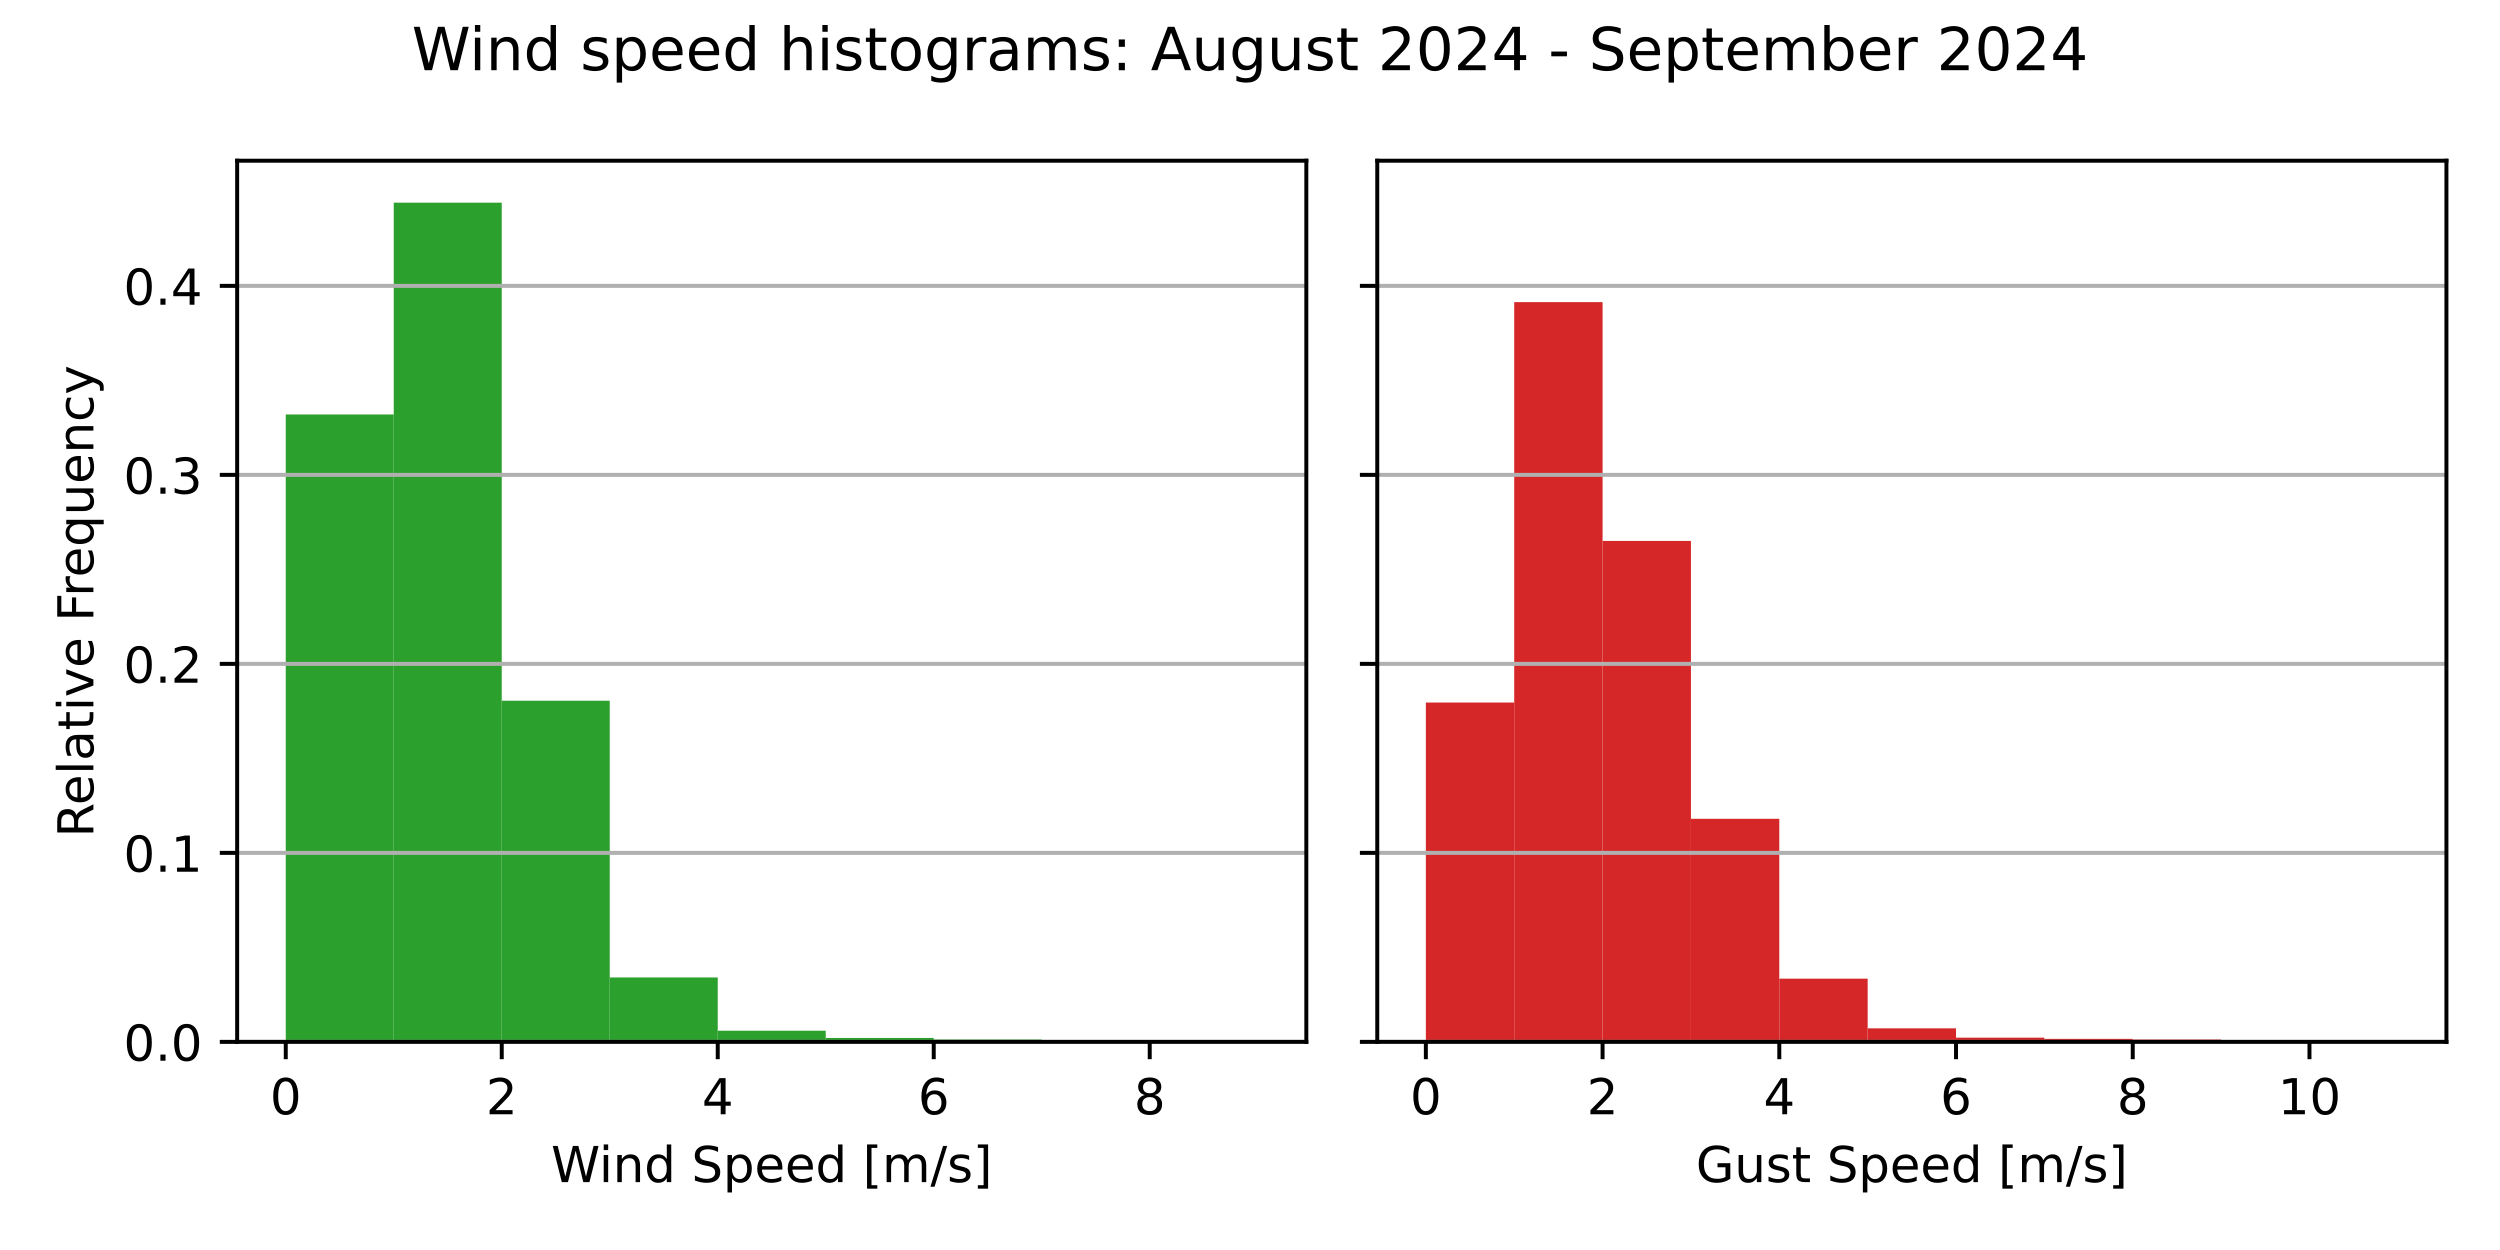
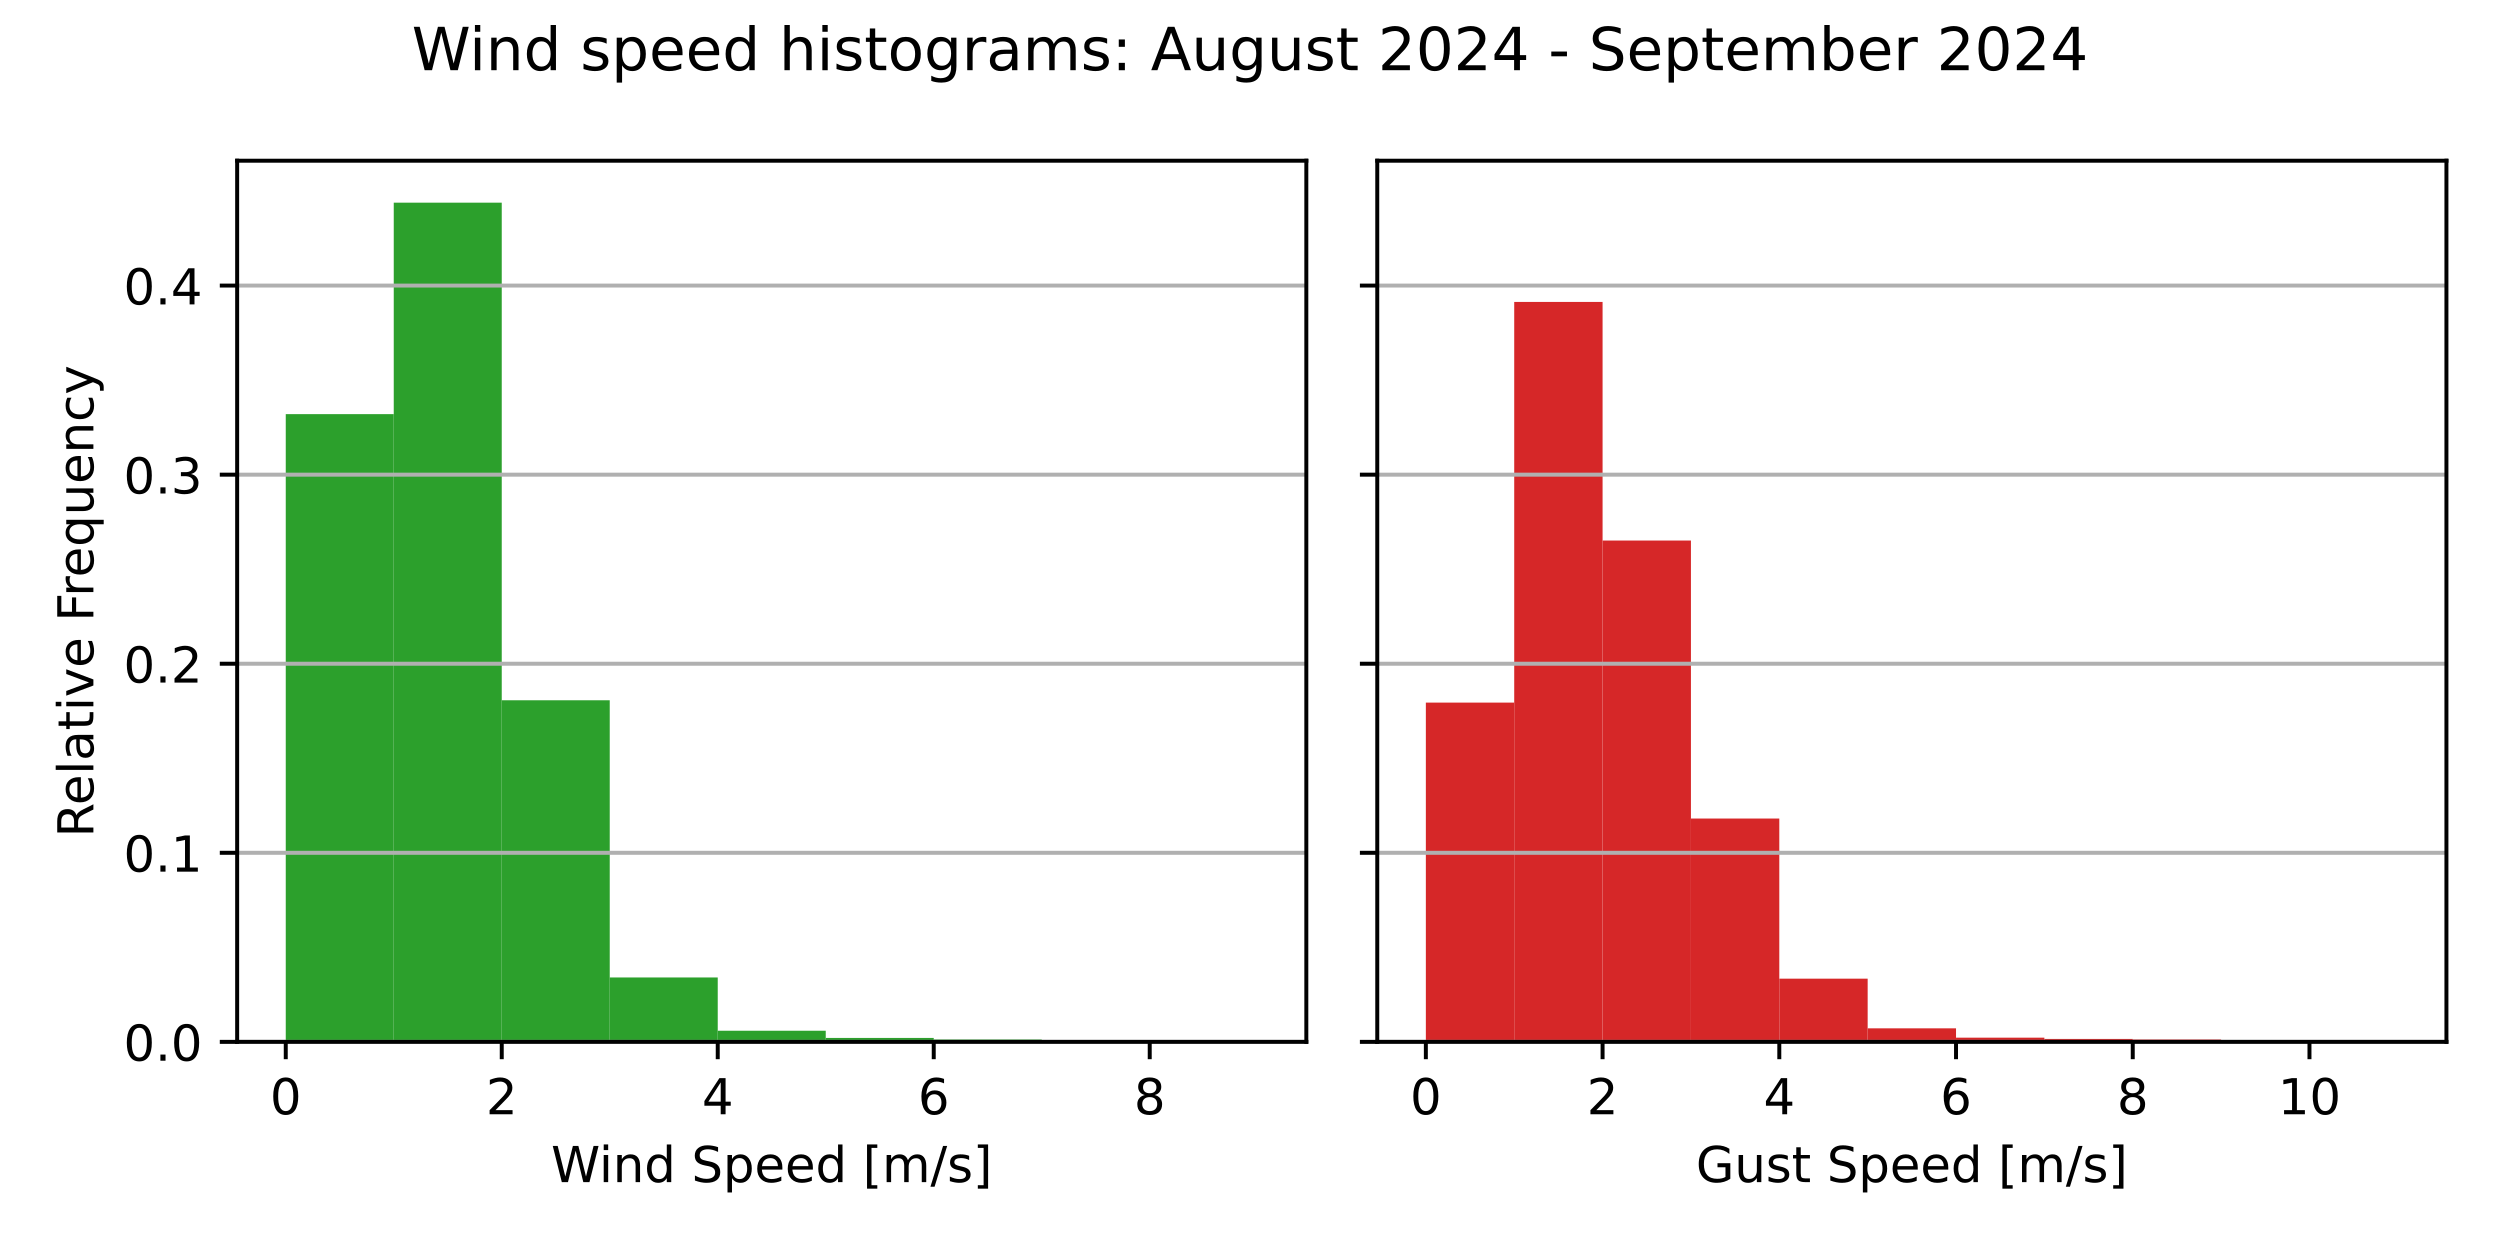
<svg xmlns="http://www.w3.org/2000/svg" xmlns:xlink="http://www.w3.org/1999/xlink" width="504pt" height="252pt" viewBox="0 0 504 252" version="1.1">
  <defs>
    <style type="text/css">*{stroke-linejoin: round; stroke-linecap: butt}</style>
  </defs>
  <g id="figure_1">
    <g id="patch_1">
      <path d="M 0 252  L 504 252  L 504 0  L 0 0  z " style="fill: #ffffff" />
    </g>
    <g id="axes_1">
      <g id="patch_2">
        <path d="M 47.81 210.04  L 263.355 210.04  L 263.355 32.4  L 47.81 32.4  z " style="fill: #ffffff" />
      </g>
      <g id="patch_3">
-         <path d="M 57.608 210.04  L 79.38 210.04  L 79.38 83.55  L 57.608 83.55  z " clip-path="url(#pce3c00ec30)" style="fill: #2ca02c" />
+         <path d="M 57.608 210.04  L 79.38 210.04  L 79.38 83.488  L 57.608 83.488  z " clip-path="url(#pda3d66d555)" style="fill: #2ca02c" />
      </g>
      <g id="patch_4">
-         <path d="M 79.38 210.04  L 101.152 210.04  L 101.152 40.859  L 79.38 40.859  z " clip-path="url(#pce3c00ec30)" style="fill: #2ca02c" />
+         <path d="M 79.38 210.04  L 101.152 210.04  L 101.152 40.859  L 79.38 40.859  z " clip-path="url(#pda3d66d555)" style="fill: #2ca02c" />
      </g>
      <g id="patch_5">
-         <path d="M 101.152 210.04  L 122.924 210.04  L 122.924 141.267  L 101.152 141.267  z " clip-path="url(#pce3c00ec30)" style="fill: #2ca02c" />
+         <path d="M 101.152 210.04  L 122.924 210.04  L 122.924 141.17  L 101.152 141.17  z " clip-path="url(#pda3d66d555)" style="fill: #2ca02c" />
      </g>
      <g id="patch_6">
-         <path d="M 122.924 210.04  L 144.696 210.04  L 144.696 197.052  L 122.924 197.052  z " clip-path="url(#pce3c00ec30)" style="fill: #2ca02c" />
+         <path d="M 122.924 210.04  L 144.696 210.04  L 144.696 197.06  L 122.924 197.06  z " clip-path="url(#pda3d66d555)" style="fill: #2ca02c" />
      </g>
      <g id="patch_7">
-         <path d="M 144.696 210.04  L 166.469 210.04  L 166.469 207.79  L 144.696 207.79  z " clip-path="url(#pce3c00ec30)" style="fill: #2ca02c" />
+         <path d="M 144.696 210.04  L 166.469 210.04  L 166.469 207.792  L 144.696 207.792  z " clip-path="url(#pda3d66d555)" style="fill: #2ca02c" />
      </g>
      <g id="patch_8">
-         <path d="M 166.469 210.04  L 188.241 210.04  L 188.241 209.249  L 166.469 209.249  z " clip-path="url(#pce3c00ec30)" style="fill: #2ca02c" />
+         <path d="M 166.469 210.04  L 188.241 210.04  L 188.241 209.25  L 166.469 209.25  z " clip-path="url(#pda3d66d555)" style="fill: #2ca02c" />
      </g>
      <g id="patch_9">
-         <path d="M 188.241 210.04  L 210.013 210.04  L 210.013 209.565  L 188.241 209.565  z " clip-path="url(#pce3c00ec30)" style="fill: #2ca02c" />
+         <path d="M 188.241 210.04  L 210.013 210.04  L 210.013 209.566  L 188.241 209.566  z " clip-path="url(#pda3d66d555)" style="fill: #2ca02c" />
      </g>
      <g id="patch_10">
-         <path d="M 210.013 210.04  L 231.785 210.04  L 231.785 209.987  L 210.013 209.987  z " clip-path="url(#pce3c00ec30)" style="fill: #2ca02c" />
+         <path d="M 210.013 210.04  L 231.785 210.04  L 231.785 209.987  L 210.013 209.987  z " clip-path="url(#pda3d66d555)" style="fill: #2ca02c" />
      </g>
      <g id="patch_11">
-         <path d="M 231.785 210.04  L 253.558 210.04  L 253.558 210.022  L 231.785 210.022  z " clip-path="url(#pce3c00ec30)" style="fill: #2ca02c" />
+         <path d="M 231.785 210.04  L 253.558 210.04  L 253.558 210.022  L 231.785 210.022  z " clip-path="url(#pda3d66d555)" style="fill: #2ca02c" />
      </g>
      <g id="matplotlib.axis_1">
        <g id="xtick_1">
          <g id="line2d_1">
            <defs>
-               <path id="m1a00c3a83f" d="M 0 0  L 0 3.5  " style="stroke: #000000; stroke-width: 0.8" />
+               <path id="m57b7a3cee5" d="M 0 0  L 0 3.5  " style="stroke: #000000; stroke-width: 0.8" />
            </defs>
            <g>
-               <use xlink:href="#m1a00c3a83f" x="57.608" y="210.04" style="stroke: #000000; stroke-width: 0.8" />
+               <use xlink:href="#m57b7a3cee5" x="57.608" y="210.04" style="stroke: #000000; stroke-width: 0.8" />
            </g>
          </g>
          <g id="text_1">
            <g transform="translate(54.42625 224.6384) scale(0.1 -0.1)">
              <defs>
                <path id="DejaVuSans-30" d="M 2034 4250  Q 1547 4250 1301 3770  Q 1056 3291 1056 2328  Q 1056 1369 1301 889  Q 1547 409 2034 409  Q 2525 409 2770 889  Q 3016 1369 3016 2328  Q 3016 3291 2770 3770  Q 2525 4250 2034 4250  z M 2034 4750  Q 2819 4750 3233 4129  Q 3647 3509 3647 2328  Q 3647 1150 3233 529  Q 2819 -91 2034 -91  Q 1250 -91 836 529  Q 422 1150 422 2328  Q 422 3509 836 4129  Q 1250 4750 2034 4750  z " transform="scale(0.015625)" />
              </defs>
              <use xlink:href="#DejaVuSans-30" />
            </g>
          </g>
        </g>
        <g id="xtick_2">
          <g id="line2d_2">
            <g>
-               <use xlink:href="#m1a00c3a83f" x="101.152" y="210.04" style="stroke: #000000; stroke-width: 0.8" />
+               <use xlink:href="#m57b7a3cee5" x="101.152" y="210.04" style="stroke: #000000; stroke-width: 0.8" />
            </g>
          </g>
          <g id="text_2">
            <g transform="translate(97.97069 224.6384) scale(0.1 -0.1)">
              <defs>
                <path id="DejaVuSans-32" d="M 1228 531  L 3431 531  L 3431 0  L 469 0  L 469 531  Q 828 903 1448 1529  Q 2069 2156 2228 2338  Q 2531 2678 2651 2914  Q 2772 3150 2772 3378  Q 2772 3750 2511 3984  Q 2250 4219 1831 4219  Q 1534 4219 1204 4116  Q 875 4013 500 3803  L 500 4441  Q 881 4594 1212 4672  Q 1544 4750 1819 4750  Q 2544 4750 2975 4387  Q 3406 4025 3406 3419  Q 3406 3131 3298 2873  Q 3191 2616 2906 2266  Q 2828 2175 2409 1742  Q 1991 1309 1228 531  z " transform="scale(0.015625)" />
              </defs>
              <use xlink:href="#DejaVuSans-32" />
            </g>
          </g>
        </g>
        <g id="xtick_3">
          <g id="line2d_3">
            <g>
-               <use xlink:href="#m1a00c3a83f" x="144.696" y="210.04" style="stroke: #000000; stroke-width: 0.8" />
+               <use xlink:href="#m57b7a3cee5" x="144.696" y="210.04" style="stroke: #000000; stroke-width: 0.8" />
            </g>
          </g>
          <g id="text_3">
            <g transform="translate(141.5151 224.6384) scale(0.1 -0.1)">
              <defs>
                <path id="DejaVuSans-34" d="M 2419 4116  L 825 1625  L 2419 1625  L 2419 4116  z M 2253 4666  L 3047 4666  L 3047 1625  L 3713 1625  L 3713 1100  L 3047 1100  L 3047 0  L 2419 0  L 2419 1100  L 313 1100  L 313 1709  L 2253 4666  z " transform="scale(0.015625)" />
              </defs>
              <use xlink:href="#DejaVuSans-34" />
            </g>
          </g>
        </g>
        <g id="xtick_4">
          <g id="line2d_4">
            <g>
-               <use xlink:href="#m1a00c3a83f" x="188.241" y="210.04" style="stroke: #000000; stroke-width: 0.8" />
+               <use xlink:href="#m57b7a3cee5" x="188.241" y="210.04" style="stroke: #000000; stroke-width: 0.8" />
            </g>
          </g>
          <g id="text_4">
            <g transform="translate(185.0596 224.6384) scale(0.1 -0.1)">
              <defs>
                <path id="DejaVuSans-36" d="M 2113 2584  Q 1688 2584 1439 2293  Q 1191 2003 1191 1497  Q 1191 994 1439 701  Q 1688 409 2113 409  Q 2538 409 2786 701  Q 3034 994 3034 1497  Q 3034 2003 2786 2293  Q 2538 2584 2113 2584  z M 3366 4563  L 3366 3988  Q 3128 4100 2886 4159  Q 2644 4219 2406 4219  Q 1781 4219 1451 3797  Q 1122 3375 1075 2522  Q 1259 2794 1537 2939  Q 1816 3084 2150 3084  Q 2853 3084 3261 2657  Q 3669 2231 3669 1497  Q 3669 778 3244 343  Q 2819 -91 2113 -91  Q 1303 -91 875 529  Q 447 1150 447 2328  Q 447 3434 972 4092  Q 1497 4750 2381 4750  Q 2619 4750 2861 4703  Q 3103 4656 3366 4563  z " transform="scale(0.015625)" />
              </defs>
              <use xlink:href="#DejaVuSans-36" />
            </g>
          </g>
        </g>
        <g id="xtick_5">
          <g id="line2d_5">
            <g>
-               <use xlink:href="#m1a00c3a83f" x="231.785" y="210.04" style="stroke: #000000; stroke-width: 0.8" />
+               <use xlink:href="#m57b7a3cee5" x="231.785" y="210.04" style="stroke: #000000; stroke-width: 0.8" />
            </g>
          </g>
          <g id="text_5">
            <g transform="translate(228.604 224.6384) scale(0.1 -0.1)">
              <defs>
                <path id="DejaVuSans-38" d="M 2034 2216  Q 1584 2216 1326 1975  Q 1069 1734 1069 1313  Q 1069 891 1326 650  Q 1584 409 2034 409  Q 2484 409 2743 651  Q 3003 894 3003 1313  Q 3003 1734 2745 1975  Q 2488 2216 2034 2216  z M 1403 2484  Q 997 2584 770 2862  Q 544 3141 544 3541  Q 544 4100 942 4425  Q 1341 4750 2034 4750  Q 2731 4750 3128 4425  Q 3525 4100 3525 3541  Q 3525 3141 3298 2862  Q 3072 2584 2669 2484  Q 3125 2378 3379 2068  Q 3634 1759 3634 1313  Q 3634 634 3220 271  Q 2806 -91 2034 -91  Q 1263 -91 848 271  Q 434 634 434 1313  Q 434 1759 690 2068  Q 947 2378 1403 2484  z M 1172 3481  Q 1172 3119 1398 2916  Q 1625 2713 2034 2713  Q 2441 2713 2670 2916  Q 2900 3119 2900 3481  Q 2900 3844 2670 4047  Q 2441 4250 2034 4250  Q 1625 4250 1398 4047  Q 1172 3844 1172 3481  z " transform="scale(0.015625)" />
              </defs>
              <use xlink:href="#DejaVuSans-38" />
            </g>
          </g>
        </g>
        <g id="text_6">
          <g transform="translate(111.1044 238.3166) scale(0.1 -0.1)">
            <defs>
              <path id="DejaVuSans-57" d="M 213 4666  L 850 4666  L 1831 722  L 2809 4666  L 3519 4666  L 4500 722  L 5478 4666  L 6119 4666  L 4947 0  L 4153 0  L 3169 4050  L 2175 0  L 1381 0  L 213 4666  z " transform="scale(0.015625)" />
              <path id="DejaVuSans-69" d="M 603 3500  L 1178 3500  L 1178 0  L 603 0  L 603 3500  z M 603 4863  L 1178 4863  L 1178 4134  L 603 4134  L 603 4863  z " transform="scale(0.015625)" />
              <path id="DejaVuSans-6e" d="M 3513 2113  L 3513 0  L 2938 0  L 2938 2094  Q 2938 2591 2744 2837  Q 2550 3084 2163 3084  Q 1697 3084 1428 2787  Q 1159 2491 1159 1978  L 1159 0  L 581 0  L 581 3500  L 1159 3500  L 1159 2956  Q 1366 3272 1645 3428  Q 1925 3584 2291 3584  Q 2894 3584 3203 3211  Q 3513 2838 3513 2113  z " transform="scale(0.015625)" />
              <path id="DejaVuSans-64" d="M 2906 2969  L 2906 4863  L 3481 4863  L 3481 0  L 2906 0  L 2906 525  Q 2725 213 2448 61  Q 2172 -91 1784 -91  Q 1150 -91 751 415  Q 353 922 353 1747  Q 353 2572 751 3078  Q 1150 3584 1784 3584  Q 2172 3584 2448 3432  Q 2725 3281 2906 2969  z M 947 1747  Q 947 1113 1208 752  Q 1469 391 1925 391  Q 2381 391 2643 752  Q 2906 1113 2906 1747  Q 2906 2381 2643 2742  Q 2381 3103 1925 3103  Q 1469 3103 1208 2742  Q 947 2381 947 1747  z " transform="scale(0.015625)" />
              <path id="DejaVuSans-20" transform="scale(0.015625)" />
              <path id="DejaVuSans-53" d="M 3425 4513  L 3425 3897  Q 3066 4069 2747 4153  Q 2428 4238 2131 4238  Q 1616 4238 1336 4038  Q 1056 3838 1056 3469  Q 1056 3159 1242 3001  Q 1428 2844 1947 2747  L 2328 2669  Q 3034 2534 3370 2195  Q 3706 1856 3706 1288  Q 3706 609 3251 259  Q 2797 -91 1919 -91  Q 1588 -91 1214 -16  Q 841 59 441 206  L 441 856  Q 825 641 1194 531  Q 1563 422 1919 422  Q 2459 422 2753 634  Q 3047 847 3047 1241  Q 3047 1584 2836 1778  Q 2625 1972 2144 2069  L 1759 2144  Q 1053 2284 737 2584  Q 422 2884 422 3419  Q 422 4038 858 4394  Q 1294 4750 2059 4750  Q 2388 4750 2728 4690  Q 3069 4631 3425 4513  z " transform="scale(0.015625)" />
              <path id="DejaVuSans-70" d="M 1159 525  L 1159 -1331  L 581 -1331  L 581 3500  L 1159 3500  L 1159 2969  Q 1341 3281 1617 3432  Q 1894 3584 2278 3584  Q 2916 3584 3314 3078  Q 3713 2572 3713 1747  Q 3713 922 3314 415  Q 2916 -91 2278 -91  Q 1894 -91 1617 61  Q 1341 213 1159 525  z M 3116 1747  Q 3116 2381 2855 2742  Q 2594 3103 2138 3103  Q 1681 3103 1420 2742  Q 1159 2381 1159 1747  Q 1159 1113 1420 752  Q 1681 391 2138 391  Q 2594 391 2855 752  Q 3116 1113 3116 1747  z " transform="scale(0.015625)" />
              <path id="DejaVuSans-65" d="M 3597 1894  L 3597 1613  L 953 1613  Q 991 1019 1311 708  Q 1631 397 2203 397  Q 2534 397 2845 478  Q 3156 559 3463 722  L 3463 178  Q 3153 47 2828 -22  Q 2503 -91 2169 -91  Q 1331 -91 842 396  Q 353 884 353 1716  Q 353 2575 817 3079  Q 1281 3584 2069 3584  Q 2775 3584 3186 3129  Q 3597 2675 3597 1894  z M 3022 2063  Q 3016 2534 2758 2815  Q 2500 3097 2075 3097  Q 1594 3097 1305 2825  Q 1016 2553 972 2059  L 3022 2063  z " transform="scale(0.015625)" />
              <path id="DejaVuSans-5b" d="M 550 4863  L 1875 4863  L 1875 4416  L 1125 4416  L 1125 -397  L 1875 -397  L 1875 -844  L 550 -844  L 550 4863  z " transform="scale(0.015625)" />
              <path id="DejaVuSans-6d" d="M 3328 2828  Q 3544 3216 3844 3400  Q 4144 3584 4550 3584  Q 5097 3584 5394 3201  Q 5691 2819 5691 2113  L 5691 0  L 5113 0  L 5113 2094  Q 5113 2597 4934 2840  Q 4756 3084 4391 3084  Q 3944 3084 3684 2787  Q 3425 2491 3425 1978  L 3425 0  L 2847 0  L 2847 2094  Q 2847 2600 2669 2842  Q 2491 3084 2119 3084  Q 1678 3084 1418 2786  Q 1159 2488 1159 1978  L 1159 0  L 581 0  L 581 3500  L 1159 3500  L 1159 2956  Q 1356 3278 1631 3431  Q 1906 3584 2284 3584  Q 2666 3584 2933 3390  Q 3200 3197 3328 2828  z " transform="scale(0.015625)" />
              <path id="DejaVuSans-2f" d="M 1625 4666  L 2156 4666  L 531 -594  L 0 -594  L 1625 4666  z " transform="scale(0.015625)" />
              <path id="DejaVuSans-73" d="M 2834 3397  L 2834 2853  Q 2591 2978 2328 3040  Q 2066 3103 1784 3103  Q 1356 3103 1142 2972  Q 928 2841 928 2578  Q 928 2378 1081 2264  Q 1234 2150 1697 2047  L 1894 2003  Q 2506 1872 2764 1633  Q 3022 1394 3022 966  Q 3022 478 2636 193  Q 2250 -91 1575 -91  Q 1294 -91 989 -36  Q 684 19 347 128  L 347 722  Q 666 556 975 473  Q 1284 391 1588 391  Q 1994 391 2212 530  Q 2431 669 2431 922  Q 2431 1156 2273 1281  Q 2116 1406 1581 1522  L 1381 1569  Q 847 1681 609 1914  Q 372 2147 372 2553  Q 372 3047 722 3315  Q 1072 3584 1716 3584  Q 2034 3584 2315 3537  Q 2597 3491 2834 3397  z " transform="scale(0.015625)" />
              <path id="DejaVuSans-5d" d="M 1947 4863  L 1947 -844  L 622 -844  L 622 -397  L 1369 -397  L 1369 4416  L 622 4416  L 622 4863  L 1947 4863  z " transform="scale(0.015625)" />
            </defs>
            <use xlink:href="#DejaVuSans-57" />
            <use xlink:href="#DejaVuSans-69" x="96.627" />
            <use xlink:href="#DejaVuSans-6e" x="124.41" />
            <use xlink:href="#DejaVuSans-64" x="187.789" />
            <use xlink:href="#DejaVuSans-20" x="251.266" />
            <use xlink:href="#DejaVuSans-53" x="283.053" />
            <use xlink:href="#DejaVuSans-70" x="346.529" />
            <use xlink:href="#DejaVuSans-65" x="410.006" />
            <use xlink:href="#DejaVuSans-65" x="471.529" />
            <use xlink:href="#DejaVuSans-64" x="533.053" />
            <use xlink:href="#DejaVuSans-20" x="596.529" />
            <use xlink:href="#DejaVuSans-5b" x="628.316" />
            <use xlink:href="#DejaVuSans-6d" x="667.33" />
            <use xlink:href="#DejaVuSans-2f" x="764.742" />
            <use xlink:href="#DejaVuSans-73" x="798.434" />
            <use xlink:href="#DejaVuSans-5d" x="850.533" />
          </g>
        </g>
      </g>
      <g id="matplotlib.axis_2">
        <g id="ytick_1">
          <g id="line2d_6">
-             <path d="M 47.81 210.04  L 263.355 210.04  " clip-path="url(#pce3c00ec30)" style="fill: none; stroke: #b0b0b0; stroke-width: 0.8; stroke-linecap: square" />
+             <path d="M 47.81 210.04  L 263.355 210.04  " clip-path="url(#pda3d66d555)" style="fill: none; stroke: #b0b0b0; stroke-width: 0.8; stroke-linecap: square" />
          </g>
          <g id="line2d_7">
            <defs>
-               <path id="m2ff9c9fc0f" d="M 0 0  L -3.5 0  " style="stroke: #000000; stroke-width: 0.8" />
+               <path id="m59bcea604e" d="M 0 0  L -3.5 0  " style="stroke: #000000; stroke-width: 0.8" />
            </defs>
            <g>
-               <use xlink:href="#m2ff9c9fc0f" x="47.81" y="210.04" style="stroke: #000000; stroke-width: 0.8" />
+               <use xlink:href="#m59bcea604e" x="47.81" y="210.04" style="stroke: #000000; stroke-width: 0.8" />
            </g>
          </g>
          <g id="text_7">
            <g transform="translate(24.90687 213.8392) scale(0.1 -0.1)">
              <defs>
                <path id="DejaVuSans-2e" d="M 684 794  L 1344 794  L 1344 0  L 684 0  L 684 794  z " transform="scale(0.015625)" />
              </defs>
              <use xlink:href="#DejaVuSans-30" />
              <use xlink:href="#DejaVuSans-2e" x="63.623" />
              <use xlink:href="#DejaVuSans-30" x="95.41" />
            </g>
          </g>
        </g>
        <g id="ytick_2">
          <g id="line2d_8">
-             <path d="M 47.81 171.938  L 263.355 171.938  " clip-path="url(#pce3c00ec30)" style="fill: none; stroke: #b0b0b0; stroke-width: 0.8; stroke-linecap: square" />
+             <path d="M 47.81 171.923  L 263.355 171.923  " clip-path="url(#pda3d66d555)" style="fill: none; stroke: #b0b0b0; stroke-width: 0.8; stroke-linecap: square" />
          </g>
          <g id="line2d_9">
            <g>
-               <use xlink:href="#m2ff9c9fc0f" x="47.81" y="171.938" style="stroke: #000000; stroke-width: 0.8" />
+               <use xlink:href="#m59bcea604e" x="47.81" y="171.923" style="stroke: #000000; stroke-width: 0.8" />
            </g>
          </g>
          <g id="text_8">
-             <g transform="translate(24.90687 175.7375) scale(0.1 -0.1)">
+             <g transform="translate(24.90687 175.7226) scale(0.1 -0.1)">
              <defs>
                <path id="DejaVuSans-31" d="M 794 531  L 1825 531  L 1825 4091  L 703 3866  L 703 4441  L 1819 4666  L 2450 4666  L 2450 531  L 3481 531  L 3481 0  L 794 0  L 794 531  z " transform="scale(0.015625)" />
              </defs>
              <use xlink:href="#DejaVuSans-30" />
              <use xlink:href="#DejaVuSans-2e" x="63.623" />
              <use xlink:href="#DejaVuSans-31" x="95.41" />
            </g>
          </g>
        </g>
        <g id="ytick_3">
          <g id="line2d_10">
-             <path d="M 47.81 133.837  L 263.355 133.837  " clip-path="url(#pce3c00ec30)" style="fill: none; stroke: #b0b0b0; stroke-width: 0.8; stroke-linecap: square" />
+             <path d="M 47.81 133.807  L 263.355 133.807  " clip-path="url(#pda3d66d555)" style="fill: none; stroke: #b0b0b0; stroke-width: 0.8; stroke-linecap: square" />
          </g>
          <g id="line2d_11">
            <g>
-               <use xlink:href="#m2ff9c9fc0f" x="47.81" y="133.837" style="stroke: #000000; stroke-width: 0.8" />
+               <use xlink:href="#m59bcea604e" x="47.81" y="133.807" style="stroke: #000000; stroke-width: 0.8" />
            </g>
          </g>
          <g id="text_9">
-             <g transform="translate(24.90687 137.6357) scale(0.1 -0.1)">
+             <g transform="translate(24.90687 137.6059) scale(0.1 -0.1)">
              <use xlink:href="#DejaVuSans-30" />
              <use xlink:href="#DejaVuSans-2e" x="63.623" />
              <use xlink:href="#DejaVuSans-32" x="95.41" />
            </g>
          </g>
        </g>
        <g id="ytick_4">
          <g id="line2d_12">
-             <path d="M 47.81 95.735  L 263.355 95.735  " clip-path="url(#pce3c00ec30)" style="fill: none; stroke: #b0b0b0; stroke-width: 0.8; stroke-linecap: square" />
+             <path d="M 47.81 95.69  L 263.355 95.69  " clip-path="url(#pda3d66d555)" style="fill: none; stroke: #b0b0b0; stroke-width: 0.8; stroke-linecap: square" />
          </g>
          <g id="line2d_13">
            <g>
-               <use xlink:href="#m2ff9c9fc0f" x="47.81" y="95.735" style="stroke: #000000; stroke-width: 0.8" />
+               <use xlink:href="#m59bcea604e" x="47.81" y="95.69" style="stroke: #000000; stroke-width: 0.8" />
            </g>
          </g>
          <g id="text_10">
-             <g transform="translate(24.90687 99.53399) scale(0.1 -0.1)">
+             <g transform="translate(24.90687 99.48927) scale(0.1 -0.1)">
              <defs>
                <path id="DejaVuSans-33" d="M 2597 2516  Q 3050 2419 3304 2112  Q 3559 1806 3559 1356  Q 3559 666 3084 287  Q 2609 -91 1734 -91  Q 1441 -91 1130 -33  Q 819 25 488 141  L 488 750  Q 750 597 1062 519  Q 1375 441 1716 441  Q 2309 441 2620 675  Q 2931 909 2931 1356  Q 2931 1769 2642 2001  Q 2353 2234 1838 2234  L 1294 2234  L 1294 2753  L 1863 2753  Q 2328 2753 2575 2939  Q 2822 3125 2822 3475  Q 2822 3834 2567 4026  Q 2313 4219 1838 4219  Q 1578 4219 1281 4162  Q 984 4106 628 3988  L 628 4550  Q 988 4650 1302 4700  Q 1616 4750 1894 4750  Q 2613 4750 3031 4423  Q 3450 4097 3450 3541  Q 3450 3153 3228 2886  Q 3006 2619 2597 2516  z " transform="scale(0.015625)" />
              </defs>
              <use xlink:href="#DejaVuSans-30" />
              <use xlink:href="#DejaVuSans-2e" x="63.623" />
              <use xlink:href="#DejaVuSans-33" x="95.41" />
            </g>
          </g>
        </g>
        <g id="ytick_5">
          <g id="line2d_14">
-             <path d="M 47.81 57.633  L 263.355 57.633  " clip-path="url(#pce3c00ec30)" style="fill: none; stroke: #b0b0b0; stroke-width: 0.8; stroke-linecap: square" />
+             <path d="M 47.81 57.573  L 263.355 57.573  " clip-path="url(#pda3d66d555)" style="fill: none; stroke: #b0b0b0; stroke-width: 0.8; stroke-linecap: square" />
          </g>
          <g id="line2d_15">
            <g>
-               <use xlink:href="#m2ff9c9fc0f" x="47.81" y="57.633" style="stroke: #000000; stroke-width: 0.8" />
+               <use xlink:href="#m59bcea604e" x="47.81" y="57.573" style="stroke: #000000; stroke-width: 0.8" />
            </g>
          </g>
          <g id="text_11">
-             <g transform="translate(24.90687 61.43224) scale(0.1 -0.1)">
+             <g transform="translate(24.90687 61.37261) scale(0.1 -0.1)">
              <use xlink:href="#DejaVuSans-30" />
              <use xlink:href="#DejaVuSans-2e" x="63.623" />
              <use xlink:href="#DejaVuSans-34" x="95.41" />
            </g>
          </g>
        </g>
        <g id="text_12">
          <g transform="translate(18.82719 168.8028) rotate(-90) scale(0.1 -0.1)">
            <defs>
              <path id="DejaVuSans-52" d="M 2841 2188  Q 3044 2119 3236 1894  Q 3428 1669 3622 1275  L 4263 0  L 3584 0  L 2988 1197  Q 2756 1666 2539 1819  Q 2322 1972 1947 1972  L 1259 1972  L 1259 0  L 628 0  L 628 4666  L 2053 4666  Q 2853 4666 3247 4331  Q 3641 3997 3641 3322  Q 3641 2881 3436 2590  Q 3231 2300 2841 2188  z M 1259 4147  L 1259 2491  L 2053 2491  Q 2509 2491 2742 2702  Q 2975 2913 2975 3322  Q 2975 3731 2742 3939  Q 2509 4147 2053 4147  L 1259 4147  z " transform="scale(0.015625)" />
              <path id="DejaVuSans-6c" d="M 603 4863  L 1178 4863  L 1178 0  L 603 0  L 603 4863  z " transform="scale(0.015625)" />
              <path id="DejaVuSans-61" d="M 2194 1759  Q 1497 1759 1228 1600  Q 959 1441 959 1056  Q 959 750 1161 570  Q 1363 391 1709 391  Q 2188 391 2477 730  Q 2766 1069 2766 1631  L 2766 1759  L 2194 1759  z M 3341 1997  L 3341 0  L 2766 0  L 2766 531  Q 2569 213 2275 61  Q 1981 -91 1556 -91  Q 1019 -91 701 211  Q 384 513 384 1019  Q 384 1609 779 1909  Q 1175 2209 1959 2209  L 2766 2209  L 2766 2266  Q 2766 2663 2505 2880  Q 2244 3097 1772 3097  Q 1472 3097 1187 3025  Q 903 2953 641 2809  L 641 3341  Q 956 3463 1253 3523  Q 1550 3584 1831 3584  Q 2591 3584 2966 3190  Q 3341 2797 3341 1997  z " transform="scale(0.015625)" />
              <path id="DejaVuSans-74" d="M 1172 4494  L 1172 3500  L 2356 3500  L 2356 3053  L 1172 3053  L 1172 1153  Q 1172 725 1289 603  Q 1406 481 1766 481  L 2356 481  L 2356 0  L 1766 0  Q 1100 0 847 248  Q 594 497 594 1153  L 594 3053  L 172 3053  L 172 3500  L 594 3500  L 594 4494  L 1172 4494  z " transform="scale(0.015625)" />
              <path id="DejaVuSans-76" d="M 191 3500  L 800 3500  L 1894 563  L 2988 3500  L 3597 3500  L 2284 0  L 1503 0  L 191 3500  z " transform="scale(0.015625)" />
              <path id="DejaVuSans-46" d="M 628 4666  L 3309 4666  L 3309 4134  L 1259 4134  L 1259 2759  L 3109 2759  L 3109 2228  L 1259 2228  L 1259 0  L 628 0  L 628 4666  z " transform="scale(0.015625)" />
              <path id="DejaVuSans-72" d="M 2631 2963  Q 2534 3019 2420 3045  Q 2306 3072 2169 3072  Q 1681 3072 1420 2755  Q 1159 2438 1159 1844  L 1159 0  L 581 0  L 581 3500  L 1159 3500  L 1159 2956  Q 1341 3275 1631 3429  Q 1922 3584 2338 3584  Q 2397 3584 2469 3576  Q 2541 3569 2628 3553  L 2631 2963  z " transform="scale(0.015625)" />
              <path id="DejaVuSans-71" d="M 947 1747  Q 947 1113 1208 752  Q 1469 391 1925 391  Q 2381 391 2643 752  Q 2906 1113 2906 1747  Q 2906 2381 2643 2742  Q 2381 3103 1925 3103  Q 1469 3103 1208 2742  Q 947 2381 947 1747  z M 2906 525  Q 2725 213 2448 61  Q 2172 -91 1784 -91  Q 1150 -91 751 415  Q 353 922 353 1747  Q 353 2572 751 3078  Q 1150 3584 1784 3584  Q 2172 3584 2448 3432  Q 2725 3281 2906 2969  L 2906 3500  L 3481 3500  L 3481 -1331  L 2906 -1331  L 2906 525  z " transform="scale(0.015625)" />
              <path id="DejaVuSans-75" d="M 544 1381  L 544 3500  L 1119 3500  L 1119 1403  Q 1119 906 1312 657  Q 1506 409 1894 409  Q 2359 409 2629 706  Q 2900 1003 2900 1516  L 2900 3500  L 3475 3500  L 3475 0  L 2900 0  L 2900 538  Q 2691 219 2414 64  Q 2138 -91 1772 -91  Q 1169 -91 856 284  Q 544 659 544 1381  z M 1991 3584  L 1991 3584  z " transform="scale(0.015625)" />
              <path id="DejaVuSans-63" d="M 3122 3366  L 3122 2828  Q 2878 2963 2633 3030  Q 2388 3097 2138 3097  Q 1578 3097 1268 2742  Q 959 2388 959 1747  Q 959 1106 1268 751  Q 1578 397 2138 397  Q 2388 397 2633 464  Q 2878 531 3122 666  L 3122 134  Q 2881 22 2623 -34  Q 2366 -91 2075 -91  Q 1284 -91 818 406  Q 353 903 353 1747  Q 353 2603 823 3093  Q 1294 3584 2113 3584  Q 2378 3584 2631 3529  Q 2884 3475 3122 3366  z " transform="scale(0.015625)" />
              <path id="DejaVuSans-79" d="M 2059 -325  Q 1816 -950 1584 -1140  Q 1353 -1331 966 -1331  L 506 -1331  L 506 -850  L 844 -850  Q 1081 -850 1212 -737  Q 1344 -625 1503 -206  L 1606 56  L 191 3500  L 800 3500  L 1894 763  L 2988 3500  L 3597 3500  L 2059 -325  z " transform="scale(0.015625)" />
            </defs>
            <use xlink:href="#DejaVuSans-52" />
            <use xlink:href="#DejaVuSans-65" x="64.982" />
            <use xlink:href="#DejaVuSans-6c" x="126.506" />
            <use xlink:href="#DejaVuSans-61" x="154.289" />
            <use xlink:href="#DejaVuSans-74" x="215.568" />
            <use xlink:href="#DejaVuSans-69" x="254.777" />
            <use xlink:href="#DejaVuSans-76" x="282.561" />
            <use xlink:href="#DejaVuSans-65" x="341.74" />
            <use xlink:href="#DejaVuSans-20" x="403.264" />
            <use xlink:href="#DejaVuSans-46" x="435.051" />
            <use xlink:href="#DejaVuSans-72" x="485.32" />
            <use xlink:href="#DejaVuSans-65" x="524.184" />
            <use xlink:href="#DejaVuSans-71" x="585.707" />
            <use xlink:href="#DejaVuSans-75" x="649.184" />
            <use xlink:href="#DejaVuSans-65" x="712.562" />
            <use xlink:href="#DejaVuSans-6e" x="774.086" />
            <use xlink:href="#DejaVuSans-63" x="837.465" />
            <use xlink:href="#DejaVuSans-79" x="892.445" />
          </g>
        </g>
      </g>
      <g id="patch_12">
        <path d="M 47.81 210.04  L 47.81 32.4  " style="fill: none; stroke: #000000; stroke-width: 0.8; stroke-linejoin: miter; stroke-linecap: square" />
      </g>
      <g id="patch_13">
        <path d="M 263.355 210.04  L 263.355 32.4  " style="fill: none; stroke: #000000; stroke-width: 0.8; stroke-linejoin: miter; stroke-linecap: square" />
      </g>
      <g id="patch_14">
        <path d="M 47.81 210.04  L 263.355 210.04  " style="fill: none; stroke: #000000; stroke-width: 0.8; stroke-linejoin: miter; stroke-linecap: square" />
      </g>
      <g id="patch_15">
        <path d="M 47.81 32.4  L 263.355 32.4  " style="fill: none; stroke: #000000; stroke-width: 0.8; stroke-linejoin: miter; stroke-linecap: square" />
      </g>
    </g>
    <g id="axes_2">
      <g id="patch_16">
        <path d="M 277.655 210.04  L 493.2 210.04  L 493.2 32.4  L 277.655 32.4  z " style="fill: #ffffff" />
      </g>
      <g id="patch_17">
-         <path d="M 287.452 210.04  L 305.266 210.04  L 305.266 141.636  L 287.452 141.636  z " clip-path="url(#pae4341cf48)" style="fill: #d62728" />
+         <path d="M 287.452 210.04  L 305.266 210.04  L 305.266 141.644  L 287.452 141.644  z " clip-path="url(#p8288c3cbb2)" style="fill: #d62728" />
      </g>
      <g id="patch_18">
-         <path d="M 305.266 210.04  L 323.08 210.04  L 323.08 60.913  L 305.266 60.913  z " clip-path="url(#pae4341cf48)" style="fill: #d62728" />
+         <path d="M 305.266 210.04  L 323.08 210.04  L 323.08 60.865  L 305.266 60.865  z " clip-path="url(#p8288c3cbb2)" style="fill: #d62728" />
      </g>
      <g id="patch_19">
-         <path d="M 323.08 210.04  L 340.893 210.04  L 340.893 109.052  L 323.08 109.052  z " clip-path="url(#pae4341cf48)" style="fill: #d62728" />
+         <path d="M 323.08 210.04  L 340.893 210.04  L 340.893 108.974  L 323.08 108.974  z " clip-path="url(#p8288c3cbb2)" style="fill: #d62728" />
      </g>
      <g id="patch_20">
-         <path d="M 340.893 210.04  L 358.707 210.04  L 358.707 165.065  L 340.893 165.065  z " clip-path="url(#pae4341cf48)" style="fill: #d62728" />
+         <path d="M 340.893 210.04  L 358.707 210.04  L 358.707 165.022  L 340.893 165.022  z " clip-path="url(#p8288c3cbb2)" style="fill: #d62728" />
      </g>
      <g id="patch_21">
-         <path d="M 358.707 210.04  L 376.521 210.04  L 376.521 197.298  L 358.707 197.298  z " clip-path="url(#pae4341cf48)" style="fill: #d62728" />
+         <path d="M 358.707 210.04  L 376.521 210.04  L 376.521 197.306  L 358.707 197.306  z " clip-path="url(#p8288c3cbb2)" style="fill: #d62728" />
      </g>
      <g id="patch_22">
-         <path d="M 376.521 210.04  L 394.334 210.04  L 394.334 207.316  L 376.521 207.316  z " clip-path="url(#pae4341cf48)" style="fill: #d62728" />
+         <path d="M 376.521 210.04  L 394.334 210.04  L 394.334 207.318  L 376.521 207.318  z " clip-path="url(#p8288c3cbb2)" style="fill: #d62728" />
      </g>
      <g id="patch_23">
-         <path d="M 394.334 210.04  L 412.148 210.04  L 412.148 209.196  L 394.334 209.196  z " clip-path="url(#pae4341cf48)" style="fill: #d62728" />
+         <path d="M 394.334 210.04  L 412.148 210.04  L 412.148 209.197  L 394.334 209.197  z " clip-path="url(#p8288c3cbb2)" style="fill: #d62728" />
      </g>
      <g id="patch_24">
-         <path d="M 412.148 210.04  L 429.962 210.04  L 429.962 209.442  L 412.148 209.442  z " clip-path="url(#pae4341cf48)" style="fill: #d62728" />
+         <path d="M 412.148 210.04  L 429.962 210.04  L 429.962 209.443  L 412.148 209.443  z " clip-path="url(#p8288c3cbb2)" style="fill: #d62728" />
      </g>
      <g id="patch_25">
-         <path d="M 429.962 210.04  L 447.775 210.04  L 447.775 209.565  L 429.962 209.565  z " clip-path="url(#pae4341cf48)" style="fill: #d62728" />
+         <path d="M 429.962 210.04  L 447.775 210.04  L 447.775 209.566  L 429.962 209.566  z " clip-path="url(#p8288c3cbb2)" style="fill: #d62728" />
      </g>
      <g id="patch_26">
-         <path d="M 447.775 210.04  L 465.589 210.04  L 465.589 209.935  L 447.775 209.935  z " clip-path="url(#pae4341cf48)" style="fill: #d62728" />
+         <path d="M 447.775 210.04  L 465.589 210.04  L 465.589 209.935  L 447.775 209.935  z " clip-path="url(#p8288c3cbb2)" style="fill: #d62728" />
      </g>
      <g id="patch_27">
-         <path d="M 465.589 210.04  L 483.402 210.04  L 483.402 210.005  L 465.589 210.005  z " clip-path="url(#pae4341cf48)" style="fill: #d62728" />
+         <path d="M 465.589 210.04  L 483.402 210.04  L 483.402 210.005  L 465.589 210.005  z " clip-path="url(#p8288c3cbb2)" style="fill: #d62728" />
      </g>
      <g id="matplotlib.axis_3">
        <g id="xtick_6">
          <g id="line2d_16">
            <g>
-               <use xlink:href="#m1a00c3a83f" x="287.452" y="210.04" style="stroke: #000000; stroke-width: 0.8" />
+               <use xlink:href="#m57b7a3cee5" x="287.452" y="210.04" style="stroke: #000000; stroke-width: 0.8" />
            </g>
          </g>
          <g id="text_13">
            <g transform="translate(284.2713 224.6384) scale(0.1 -0.1)">
              <use xlink:href="#DejaVuSans-30" />
            </g>
          </g>
        </g>
        <g id="xtick_7">
          <g id="line2d_17">
            <g>
-               <use xlink:href="#m1a00c3a83f" x="323.08" y="210.04" style="stroke: #000000; stroke-width: 0.8" />
+               <use xlink:href="#m57b7a3cee5" x="323.08" y="210.04" style="stroke: #000000; stroke-width: 0.8" />
            </g>
          </g>
          <g id="text_14">
            <g transform="translate(319.8985 224.6384) scale(0.1 -0.1)">
              <use xlink:href="#DejaVuSans-32" />
            </g>
          </g>
        </g>
        <g id="xtick_8">
          <g id="line2d_18">
            <g>
-               <use xlink:href="#m1a00c3a83f" x="358.707" y="210.04" style="stroke: #000000; stroke-width: 0.8" />
+               <use xlink:href="#m57b7a3cee5" x="358.707" y="210.04" style="stroke: #000000; stroke-width: 0.8" />
            </g>
          </g>
          <g id="text_15">
            <g transform="translate(355.5258 224.6384) scale(0.1 -0.1)">
              <use xlink:href="#DejaVuSans-34" />
            </g>
          </g>
        </g>
        <g id="xtick_9">
          <g id="line2d_19">
            <g>
-               <use xlink:href="#m1a00c3a83f" x="394.334" y="210.04" style="stroke: #000000; stroke-width: 0.8" />
+               <use xlink:href="#m57b7a3cee5" x="394.334" y="210.04" style="stroke: #000000; stroke-width: 0.8" />
            </g>
          </g>
          <g id="text_16">
            <g transform="translate(391.1531 224.6384) scale(0.1 -0.1)">
              <use xlink:href="#DejaVuSans-36" />
            </g>
          </g>
        </g>
        <g id="xtick_10">
          <g id="line2d_20">
            <g>
-               <use xlink:href="#m1a00c3a83f" x="429.962" y="210.04" style="stroke: #000000; stroke-width: 0.8" />
+               <use xlink:href="#m57b7a3cee5" x="429.962" y="210.04" style="stroke: #000000; stroke-width: 0.8" />
            </g>
          </g>
          <g id="text_17">
            <g transform="translate(426.7803 224.6384) scale(0.1 -0.1)">
              <use xlink:href="#DejaVuSans-38" />
            </g>
          </g>
        </g>
        <g id="xtick_11">
          <g id="line2d_21">
            <g>
-               <use xlink:href="#m1a00c3a83f" x="465.589" y="210.04" style="stroke: #000000; stroke-width: 0.8" />
+               <use xlink:href="#m57b7a3cee5" x="465.589" y="210.04" style="stroke: #000000; stroke-width: 0.8" />
            </g>
          </g>
          <g id="text_18">
            <g transform="translate(459.2264 224.6384) scale(0.1 -0.1)">
              <use xlink:href="#DejaVuSans-31" />
              <use xlink:href="#DejaVuSans-30" x="63.623" />
            </g>
          </g>
        </g>
        <g id="text_19">
          <g transform="translate(341.9048 238.3166) scale(0.1 -0.1)">
            <defs>
              <path id="DejaVuSans-47" d="M 3809 666  L 3809 1919  L 2778 1919  L 2778 2438  L 4434 2438  L 4434 434  Q 4069 175 3628 42  Q 3188 -91 2688 -91  Q 1594 -91 976 548  Q 359 1188 359 2328  Q 359 3472 976 4111  Q 1594 4750 2688 4750  Q 3144 4750 3555 4637  Q 3966 4525 4313 4306  L 4313 3634  Q 3963 3931 3569 4081  Q 3175 4231 2741 4231  Q 1884 4231 1454 3753  Q 1025 3275 1025 2328  Q 1025 1384 1454 906  Q 1884 428 2741 428  Q 3075 428 3337 486  Q 3600 544 3809 666  z " transform="scale(0.015625)" />
            </defs>
            <use xlink:href="#DejaVuSans-47" />
            <use xlink:href="#DejaVuSans-75" x="77.49" />
            <use xlink:href="#DejaVuSans-73" x="140.869" />
            <use xlink:href="#DejaVuSans-74" x="192.969" />
            <use xlink:href="#DejaVuSans-20" x="232.178" />
            <use xlink:href="#DejaVuSans-53" x="263.965" />
            <use xlink:href="#DejaVuSans-70" x="327.441" />
            <use xlink:href="#DejaVuSans-65" x="390.918" />
            <use xlink:href="#DejaVuSans-65" x="452.441" />
            <use xlink:href="#DejaVuSans-64" x="513.965" />
            <use xlink:href="#DejaVuSans-20" x="577.441" />
            <use xlink:href="#DejaVuSans-5b" x="609.229" />
            <use xlink:href="#DejaVuSans-6d" x="648.242" />
            <use xlink:href="#DejaVuSans-2f" x="745.654" />
            <use xlink:href="#DejaVuSans-73" x="779.346" />
            <use xlink:href="#DejaVuSans-5d" x="831.445" />
          </g>
        </g>
      </g>
      <g id="matplotlib.axis_4">
        <g id="ytick_6">
          <g id="line2d_22">
-             <path d="M 277.655 210.04  L 493.2 210.04  " clip-path="url(#pae4341cf48)" style="fill: none; stroke: #b0b0b0; stroke-width: 0.8; stroke-linecap: square" />
+             <path d="M 277.655 210.04  L 493.2 210.04  " clip-path="url(#p8288c3cbb2)" style="fill: none; stroke: #b0b0b0; stroke-width: 0.8; stroke-linecap: square" />
          </g>
          <g id="line2d_23">
            <g>
-               <use xlink:href="#m2ff9c9fc0f" x="277.655" y="210.04" style="stroke: #000000; stroke-width: 0.8" />
+               <use xlink:href="#m59bcea604e" x="277.655" y="210.04" style="stroke: #000000; stroke-width: 0.8" />
            </g>
          </g>
        </g>
        <g id="ytick_7">
          <g id="line2d_24">
-             <path d="M 277.655 171.938  L 493.2 171.938  " clip-path="url(#pae4341cf48)" style="fill: none; stroke: #b0b0b0; stroke-width: 0.8; stroke-linecap: square" />
+             <path d="M 277.655 171.923  L 493.2 171.923  " clip-path="url(#p8288c3cbb2)" style="fill: none; stroke: #b0b0b0; stroke-width: 0.8; stroke-linecap: square" />
          </g>
          <g id="line2d_25">
            <g>
-               <use xlink:href="#m2ff9c9fc0f" x="277.655" y="171.938" style="stroke: #000000; stroke-width: 0.8" />
+               <use xlink:href="#m59bcea604e" x="277.655" y="171.923" style="stroke: #000000; stroke-width: 0.8" />
            </g>
          </g>
        </g>
        <g id="ytick_8">
          <g id="line2d_26">
-             <path d="M 277.655 133.837  L 493.2 133.837  " clip-path="url(#pae4341cf48)" style="fill: none; stroke: #b0b0b0; stroke-width: 0.8; stroke-linecap: square" />
+             <path d="M 277.655 133.807  L 493.2 133.807  " clip-path="url(#p8288c3cbb2)" style="fill: none; stroke: #b0b0b0; stroke-width: 0.8; stroke-linecap: square" />
          </g>
          <g id="line2d_27">
            <g>
-               <use xlink:href="#m2ff9c9fc0f" x="277.655" y="133.837" style="stroke: #000000; stroke-width: 0.8" />
+               <use xlink:href="#m59bcea604e" x="277.655" y="133.807" style="stroke: #000000; stroke-width: 0.8" />
            </g>
          </g>
        </g>
        <g id="ytick_9">
          <g id="line2d_28">
-             <path d="M 277.655 95.735  L 493.2 95.735  " clip-path="url(#pae4341cf48)" style="fill: none; stroke: #b0b0b0; stroke-width: 0.8; stroke-linecap: square" />
+             <path d="M 277.655 95.69  L 493.2 95.69  " clip-path="url(#p8288c3cbb2)" style="fill: none; stroke: #b0b0b0; stroke-width: 0.8; stroke-linecap: square" />
          </g>
          <g id="line2d_29">
            <g>
-               <use xlink:href="#m2ff9c9fc0f" x="277.655" y="95.735" style="stroke: #000000; stroke-width: 0.8" />
+               <use xlink:href="#m59bcea604e" x="277.655" y="95.69" style="stroke: #000000; stroke-width: 0.8" />
            </g>
          </g>
        </g>
        <g id="ytick_10">
          <g id="line2d_30">
-             <path d="M 277.655 57.633  L 493.2 57.633  " clip-path="url(#pae4341cf48)" style="fill: none; stroke: #b0b0b0; stroke-width: 0.8; stroke-linecap: square" />
+             <path d="M 277.655 57.573  L 493.2 57.573  " clip-path="url(#p8288c3cbb2)" style="fill: none; stroke: #b0b0b0; stroke-width: 0.8; stroke-linecap: square" />
          </g>
          <g id="line2d_31">
            <g>
-               <use xlink:href="#m2ff9c9fc0f" x="277.655" y="57.633" style="stroke: #000000; stroke-width: 0.8" />
+               <use xlink:href="#m59bcea604e" x="277.655" y="57.573" style="stroke: #000000; stroke-width: 0.8" />
            </g>
          </g>
        </g>
      </g>
      <g id="patch_28">
        <path d="M 277.655 210.04  L 277.655 32.4  " style="fill: none; stroke: #000000; stroke-width: 0.8; stroke-linejoin: miter; stroke-linecap: square" />
      </g>
      <g id="patch_29">
        <path d="M 493.2 210.04  L 493.2 32.4  " style="fill: none; stroke: #000000; stroke-width: 0.8; stroke-linejoin: miter; stroke-linecap: square" />
      </g>
      <g id="patch_30">
        <path d="M 277.655 210.04  L 493.2 210.04  " style="fill: none; stroke: #000000; stroke-width: 0.8; stroke-linejoin: miter; stroke-linecap: square" />
      </g>
      <g id="patch_31">
        <path d="M 277.655 32.4  L 493.2 32.4  " style="fill: none; stroke: #000000; stroke-width: 0.8; stroke-linejoin: miter; stroke-linecap: square" />
      </g>
    </g>
    <g id="text_20">
      <g transform="translate(83.01937 14.15813) scale(0.12 -0.12)">
        <defs>
          <path id="DejaVuSans-68" d="M 3513 2113  L 3513 0  L 2938 0  L 2938 2094  Q 2938 2591 2744 2837  Q 2550 3084 2163 3084  Q 1697 3084 1428 2787  Q 1159 2491 1159 1978  L 1159 0  L 581 0  L 581 4863  L 1159 4863  L 1159 2956  Q 1366 3272 1645 3428  Q 1925 3584 2291 3584  Q 2894 3584 3203 3211  Q 3513 2838 3513 2113  z " transform="scale(0.015625)" />
          <path id="DejaVuSans-6f" d="M 1959 3097  Q 1497 3097 1228 2736  Q 959 2375 959 1747  Q 959 1119 1226 758  Q 1494 397 1959 397  Q 2419 397 2687 759  Q 2956 1122 2956 1747  Q 2956 2369 2687 2733  Q 2419 3097 1959 3097  z M 1959 3584  Q 2709 3584 3137 3096  Q 3566 2609 3566 1747  Q 3566 888 3137 398  Q 2709 -91 1959 -91  Q 1206 -91 779 398  Q 353 888 353 1747  Q 353 2609 779 3096  Q 1206 3584 1959 3584  z " transform="scale(0.015625)" />
          <path id="DejaVuSans-67" d="M 2906 1791  Q 2906 2416 2648 2759  Q 2391 3103 1925 3103  Q 1463 3103 1205 2759  Q 947 2416 947 1791  Q 947 1169 1205 825  Q 1463 481 1925 481  Q 2391 481 2648 825  Q 2906 1169 2906 1791  z M 3481 434  Q 3481 -459 3084 -895  Q 2688 -1331 1869 -1331  Q 1566 -1331 1297 -1286  Q 1028 -1241 775 -1147  L 775 -588  Q 1028 -725 1275 -790  Q 1522 -856 1778 -856  Q 2344 -856 2625 -561  Q 2906 -266 2906 331  L 2906 616  Q 2728 306 2450 153  Q 2172 0 1784 0  Q 1141 0 747 490  Q 353 981 353 1791  Q 353 2603 747 3093  Q 1141 3584 1784 3584  Q 2172 3584 2450 3431  Q 2728 3278 2906 2969  L 2906 3500  L 3481 3500  L 3481 434  z " transform="scale(0.015625)" />
          <path id="DejaVuSans-3a" d="M 750 794  L 1409 794  L 1409 0  L 750 0  L 750 794  z M 750 3309  L 1409 3309  L 1409 2516  L 750 2516  L 750 3309  z " transform="scale(0.015625)" />
          <path id="DejaVuSans-41" d="M 2188 4044  L 1331 1722  L 3047 1722  L 2188 4044  z M 1831 4666  L 2547 4666  L 4325 0  L 3669 0  L 3244 1197  L 1141 1197  L 716 0  L 50 0  L 1831 4666  z " transform="scale(0.015625)" />
          <path id="DejaVuSans-2d" d="M 313 2009  L 1997 2009  L 1997 1497  L 313 1497  L 313 2009  z " transform="scale(0.015625)" />
          <path id="DejaVuSans-62" d="M 3116 1747  Q 3116 2381 2855 2742  Q 2594 3103 2138 3103  Q 1681 3103 1420 2742  Q 1159 2381 1159 1747  Q 1159 1113 1420 752  Q 1681 391 2138 391  Q 2594 391 2855 752  Q 3116 1113 3116 1747  z M 1159 2969  Q 1341 3281 1617 3432  Q 1894 3584 2278 3584  Q 2916 3584 3314 3078  Q 3713 2572 3713 1747  Q 3713 922 3314 415  Q 2916 -91 2278 -91  Q 1894 -91 1617 61  Q 1341 213 1159 525  L 1159 0  L 581 0  L 581 4863  L 1159 4863  L 1159 2969  z " transform="scale(0.015625)" />
        </defs>
        <use xlink:href="#DejaVuSans-57" />
        <use xlink:href="#DejaVuSans-69" x="96.627" />
        <use xlink:href="#DejaVuSans-6e" x="124.41" />
        <use xlink:href="#DejaVuSans-64" x="187.789" />
        <use xlink:href="#DejaVuSans-20" x="251.266" />
        <use xlink:href="#DejaVuSans-73" x="283.053" />
        <use xlink:href="#DejaVuSans-70" x="335.152" />
        <use xlink:href="#DejaVuSans-65" x="398.629" />
        <use xlink:href="#DejaVuSans-65" x="460.152" />
        <use xlink:href="#DejaVuSans-64" x="521.676" />
        <use xlink:href="#DejaVuSans-20" x="585.152" />
        <use xlink:href="#DejaVuSans-68" x="616.939" />
        <use xlink:href="#DejaVuSans-69" x="680.318" />
        <use xlink:href="#DejaVuSans-73" x="708.102" />
        <use xlink:href="#DejaVuSans-74" x="760.201" />
        <use xlink:href="#DejaVuSans-6f" x="799.41" />
        <use xlink:href="#DejaVuSans-67" x="860.592" />
        <use xlink:href="#DejaVuSans-72" x="924.068" />
        <use xlink:href="#DejaVuSans-61" x="965.182" />
        <use xlink:href="#DejaVuSans-6d" x="1026.461" />
        <use xlink:href="#DejaVuSans-73" x="1123.873" />
        <use xlink:href="#DejaVuSans-3a" x="1175.973" />
        <use xlink:href="#DejaVuSans-20" x="1209.664" />
        <use xlink:href="#DejaVuSans-41" x="1241.451" />
        <use xlink:href="#DejaVuSans-75" x="1309.859" />
        <use xlink:href="#DejaVuSans-67" x="1373.238" />
        <use xlink:href="#DejaVuSans-75" x="1436.715" />
        <use xlink:href="#DejaVuSans-73" x="1500.094" />
        <use xlink:href="#DejaVuSans-74" x="1552.193" />
        <use xlink:href="#DejaVuSans-20" x="1591.402" />
        <use xlink:href="#DejaVuSans-32" x="1623.189" />
        <use xlink:href="#DejaVuSans-30" x="1686.812" />
        <use xlink:href="#DejaVuSans-32" x="1750.436" />
        <use xlink:href="#DejaVuSans-34" x="1814.059" />
        <use xlink:href="#DejaVuSans-20" x="1877.682" />
        <use xlink:href="#DejaVuSans-2d" x="1909.469" />
        <use xlink:href="#DejaVuSans-20" x="1945.553" />
        <use xlink:href="#DejaVuSans-53" x="1977.34" />
        <use xlink:href="#DejaVuSans-65" x="2040.816" />
        <use xlink:href="#DejaVuSans-70" x="2102.34" />
        <use xlink:href="#DejaVuSans-74" x="2165.816" />
        <use xlink:href="#DejaVuSans-65" x="2205.025" />
        <use xlink:href="#DejaVuSans-6d" x="2266.549" />
        <use xlink:href="#DejaVuSans-62" x="2363.961" />
        <use xlink:href="#DejaVuSans-65" x="2427.438" />
        <use xlink:href="#DejaVuSans-72" x="2488.961" />
        <use xlink:href="#DejaVuSans-20" x="2530.074" />
        <use xlink:href="#DejaVuSans-32" x="2561.861" />
        <use xlink:href="#DejaVuSans-30" x="2625.484" />
        <use xlink:href="#DejaVuSans-32" x="2689.107" />
        <use xlink:href="#DejaVuSans-34" x="2752.73" />
      </g>
    </g>
  </g>
  <defs>
-     <clipPath id="pce3c00ec30">
+     <clipPath id="pda3d66d555">
      <rect x="47.81" y="32.4" width="215.545" height="177.64" />
    </clipPath>
-     <clipPath id="pae4341cf48">
+     <clipPath id="p8288c3cbb2">
      <rect x="277.655" y="32.4" width="215.545" height="177.64" />
    </clipPath>
  </defs>
</svg>
